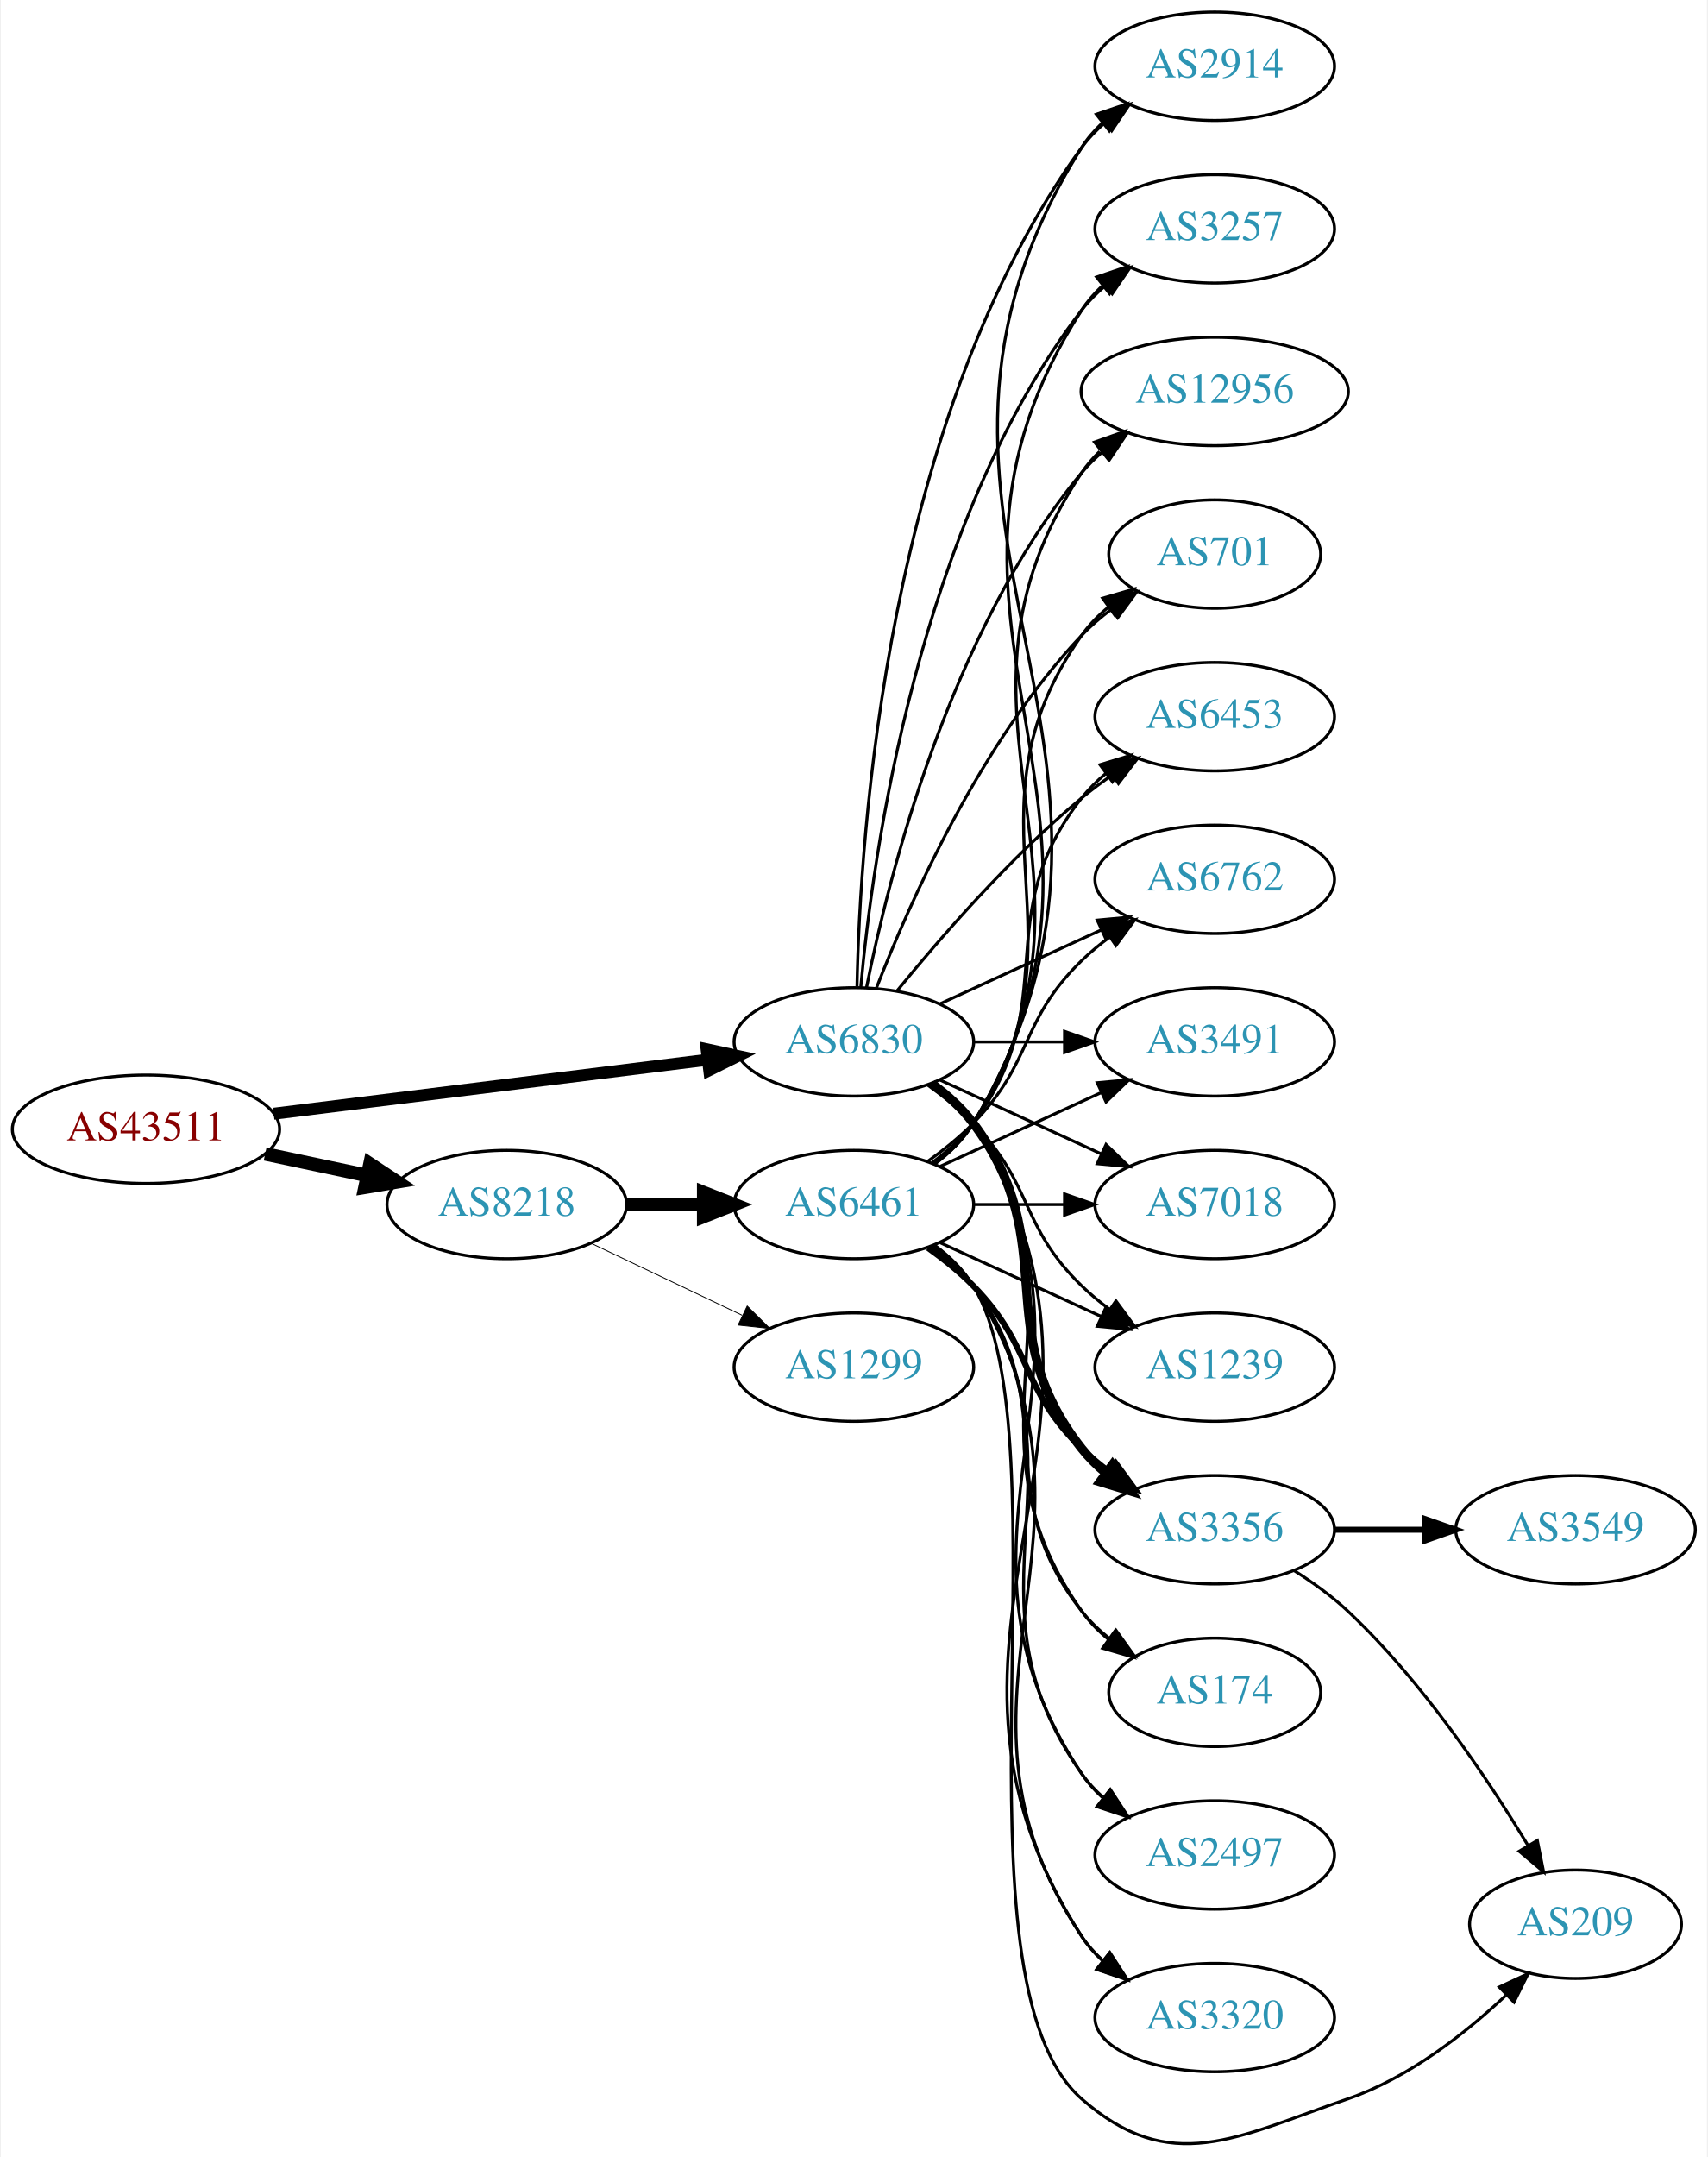
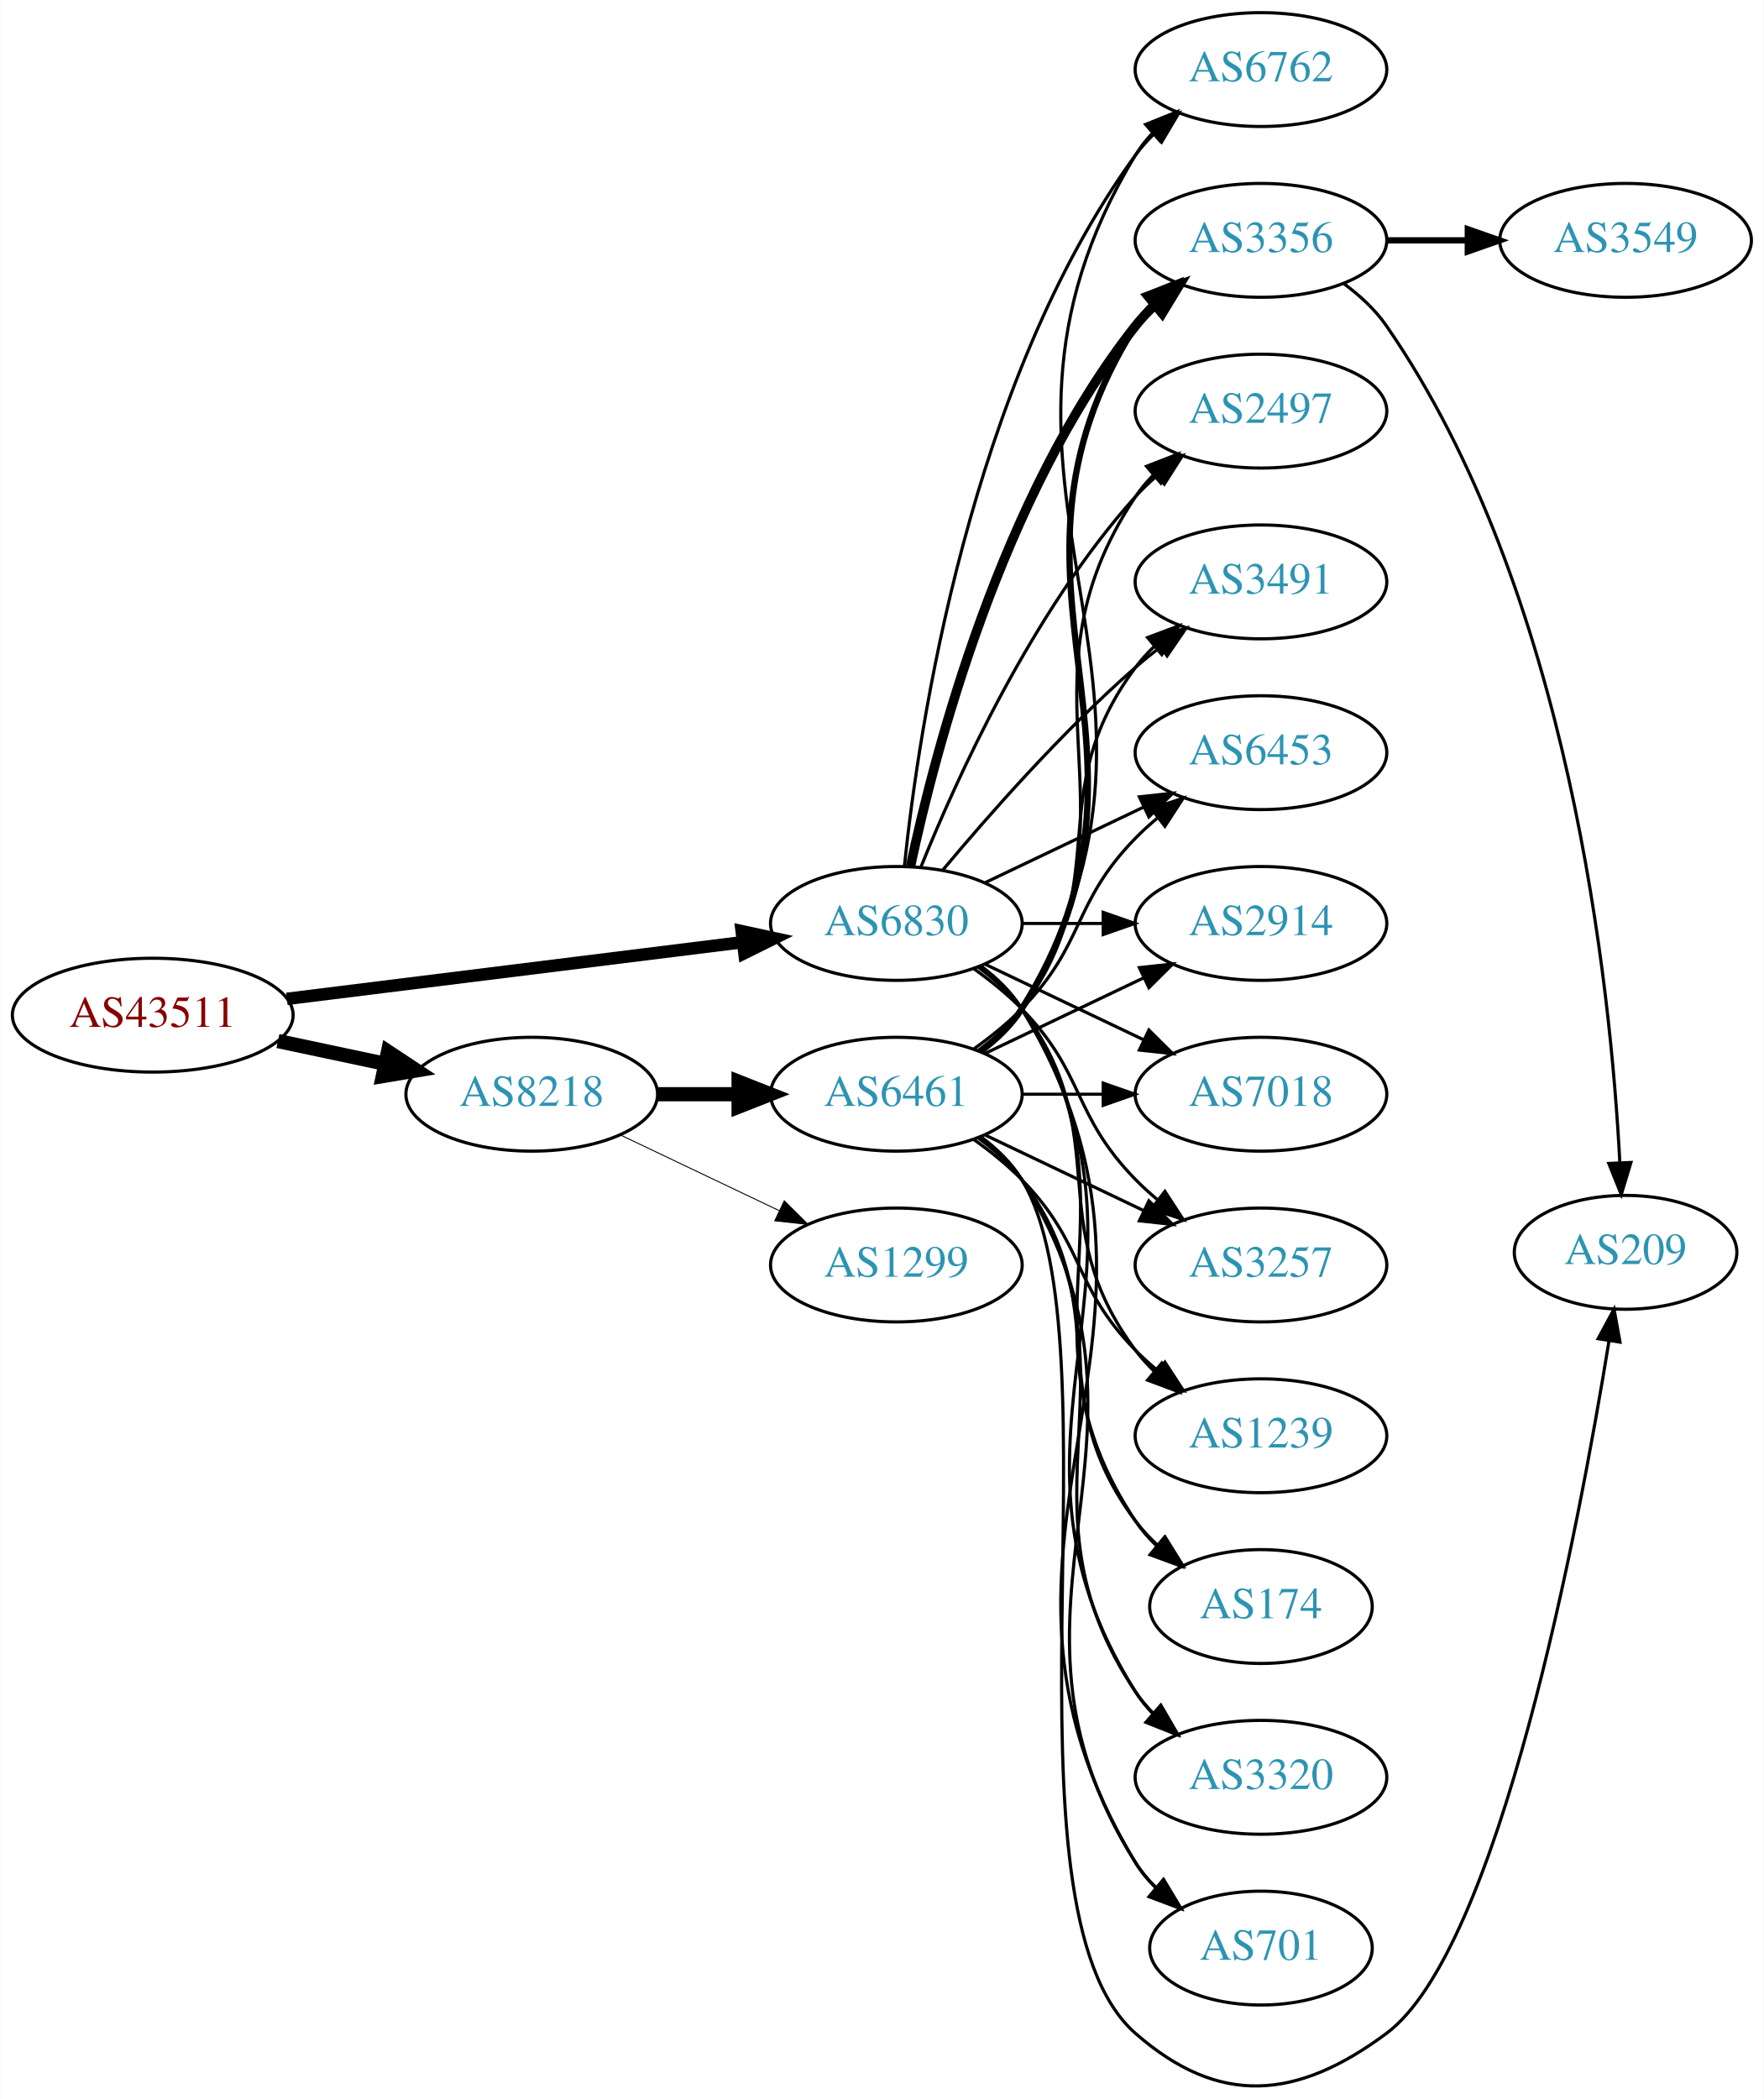
- <svg xmlns="http://www.w3.org/2000/svg" xmlns:xlink="http://www.w3.org/1999/xlink" width="567pt" height="716pt" viewBox="0.00 0.00 566.66 716.30">
-   <g id="graph0" class="graph" transform="scale(1 1) rotate(0) translate(4 712.303)">
-     <polygon fill="white" stroke="none" points="-4,4 -4,-712.303 562.663,-712.303 562.663,4 -4,4" />
+ <svg xmlns="http://www.w3.org/2000/svg" xmlns:xlink="http://www.w3.org/1999/xlink" width="558pt" height="664pt" viewBox="0.00 0.00 557.56 663.72">
+   <g id="graph0" class="graph" transform="scale(1 1) rotate(0) translate(4 659.721)">
+     <polygon fill="white" stroke="none" points="-4,4 -4,-659.721 553.564,-659.721 553.564,4 -4,4" />
    <g id="node1" class="node">
      <g id="a_node1">
        <a xlink:href="/asn/43511" xlink:title="AS43511 ~ EMARSYS eMarketing Systems AG [AT]">
-           <ellipse fill="#ffffff" stroke="black" cx="44.196" cy="-337.303" rx="44.393" ry="18" />
-           <text text-anchor="middle" x="44.196" y="-333.603" font-family="Times,serif" font-size="14.00" fill="#880000">AS43511</text>
+           <ellipse fill="#ffffff" stroke="black" cx="44.196" cy="-338.721" rx="44.393" ry="18" />
+           <text text-anchor="middle" x="44.196" y="-335.021" font-family="Times,serif" font-size="14.00" fill="#880000">AS43511</text>
        </a>
      </g>
    </g>
    <g id="node2" class="node">
      <g id="a_node2">
        <a xlink:href="/asn/6830" xlink:title="AS6830 ~ LGI-UPC [AT]">
-           <ellipse fill="#ffffff" stroke="black" cx="279.332" cy="-366.303" rx="39.794" ry="18" />
-           <text text-anchor="middle" x="279.332" y="-362.603" font-family="Times,serif" font-size="14.00" fill="#2c94b3">AS6830</text>
+           <ellipse fill="#ffffff" stroke="black" cx="279.332" cy="-367.721" rx="39.794" ry="18" />
+           <text text-anchor="middle" x="279.332" y="-364.021" font-family="Times,serif" font-size="14.00" fill="#2c94b3">AS6830</text>
        </a>
      </g>
    </g>
    <g id="edge1" class="edge">
-       <path fill="none" stroke="black" stroke-width="3.971" d="M86.607,-342.454C126.981,-347.477 188.325,-355.107 230.7,-360.378" />
-       <polygon fill="black" stroke="black" stroke-width="3.971" points="230.417,-363.87 240.772,-361.631 231.281,-356.923 230.417,-363.87" />
+       <path fill="none" stroke="black" stroke-width="3.938" d="M86.607,-343.872C126.981,-348.895 188.325,-356.525 230.7,-361.796" />
+       <polygon fill="black" stroke="black" stroke-width="3.938" points="230.417,-365.288 240.772,-363.049 231.281,-358.341 230.417,-365.288" />
    </g>
    <g id="node3" class="node">
      <g id="a_node3">
        <a xlink:href="/asn/8218" xlink:title="AS8218 ~ legacy Neotelecoms [FR]">
-           <ellipse fill="#ffffff" stroke="black" cx="164.039" cy="-312.303" rx="39.794" ry="18" />
-           <text text-anchor="middle" x="164.039" y="-308.603" font-family="Times,serif" font-size="14.00" fill="#2c94b3">AS8218</text>
+           <ellipse fill="#ffffff" stroke="black" cx="164.039" cy="-313.721" rx="39.794" ry="18" />
+           <text text-anchor="middle" x="164.039" y="-310.021" font-family="Times,serif" font-size="14.00" fill="#2c94b3">AS8218</text>
        </a>
      </g>
    </g>
    <g id="edge2" class="edge">
-       <path fill="none" stroke="black" stroke-width="4.5" d="M83.782,-329.117C94.575,-326.828 106.404,-324.318 117.556,-321.952" />
-       <polygon fill="black" stroke="black" stroke-width="4.5" points="118.592,-325.758 127.557,-319.83 116.958,-318.054 118.592,-325.758" />
+       <path fill="none" stroke="black" stroke-width="4.5" d="M83.782,-330.535C94.575,-328.246 106.404,-325.736 117.556,-323.37" />
+       <polygon fill="black" stroke="black" stroke-width="4.5" points="118.592,-327.176 127.557,-321.249 116.958,-319.472 118.592,-327.176" />
    </g>
    <g id="node4" class="node">
      <g id="a_node4">
-         <a xlink:href="/asn/3356" xlink:title="AS3356 ~ Level 3 Parent, LLC [US]">
-           <ellipse fill="#ffffff" stroke="black" cx="399.174" cy="-204.303" rx="39.794" ry="18" />
-           <text text-anchor="middle" x="399.174" y="-200.603" font-family="Times,serif" font-size="14.00" fill="#2c94b3">AS3356</text>
+         <a xlink:href="/asn/174" xlink:title="AS174 ~ Cogent Communications [US]">
+           <ellipse fill="#ffffff" stroke="black" cx="394.625" cy="-151.721" rx="35.194" ry="18" />
+           <text text-anchor="middle" x="394.625" y="-148.021" font-family="Times,serif" font-size="14.00" fill="#2c94b3">AS174</text>
        </a>
      </g>
    </g>
    <g id="edge3" class="edge">
-       <path fill="none" stroke="black" stroke-width="3" d="M305.262,-352.422C310.338,-348.692 315.256,-344.287 318.978,-339.303 349.249,-298.761 323.679,-271.057 354.978,-231.303 357.303,-228.35 360.047,-225.633 363.006,-223.156" />
-       <polygon fill="black" stroke="black" stroke-width="3" points="365.199,-225.888 371.203,-217.159 361.065,-220.239 365.199,-225.888" />
+       <path fill="none" stroke="black" d="M305.651,-354.114C310.707,-350.37 315.518,-345.891 318.978,-340.721 360.003,-279.427 313.954,-240.016 354.978,-178.721 356.845,-175.933 359.105,-173.344 361.584,-170.964" />
+       <polygon fill="black" stroke="black" points="364.002,-173.508 369.507,-164.455 359.558,-168.099 364.002,-173.508" />
    </g>
    <g id="node5" class="node">
      <g id="a_node5">
-         <a xlink:href="/asn/174" xlink:title="AS174 ~ Cogent Communications [US]">
-           <ellipse fill="#ffffff" stroke="black" cx="399.174" cy="-150.303" rx="35.194" ry="18" />
-           <text text-anchor="middle" x="399.174" y="-146.603" font-family="Times,serif" font-size="14.00" fill="#2c94b3">AS174</text>
+         <a xlink:href="/asn/3320" xlink:title="AS3320 ~ DTAG [DE]">
+           <ellipse fill="#ffffff" stroke="black" cx="394.625" cy="-97.721" rx="39.794" ry="18" />
+           <text text-anchor="middle" x="394.625" y="-94.021" font-family="Times,serif" font-size="14.00" fill="#2c94b3">AS3320</text>
        </a>
      </g>
    </g>
    <g id="edge4" class="edge">
-       <path fill="none" stroke="black" d="M305.651,-352.696C310.707,-348.952 315.518,-344.473 318.978,-339.303 360.003,-278.009 312.399,-237.528 354.978,-177.303 357.448,-173.81 360.527,-170.673 363.896,-167.882" />
-       <polygon fill="black" stroke="black" points="366.035,-170.655 372.136,-161.993 361.965,-164.96 366.035,-170.655" />
+       <path fill="none" stroke="black" d="M305.858,-354.249C310.903,-350.498 315.658,-345.981 318.978,-340.721 370.928,-258.422 303.028,-207.021 354.978,-124.721 356.534,-122.256 358.406,-119.953 360.475,-117.817" />
+       <polygon fill="black" stroke="black" points="362.845,-120.394 368.099,-111.194 358.254,-115.11 362.845,-120.394" />
    </g>
    <g id="node6" class="node">
      <g id="a_node6">
-         <a xlink:href="/asn/2497" xlink:title="AS2497 ~ Internet Initiative Japan Inc. [JP]">
-           <ellipse fill="#ffffff" stroke="black" cx="399.174" cy="-96.303" rx="39.794" ry="18" />
-           <text text-anchor="middle" x="399.174" y="-92.603" font-family="Times,serif" font-size="14.00" fill="#2c94b3">AS2497</text>
+         <a xlink:href="/asn/701" xlink:title="AS701 ~ UUNET [US]">
+           <ellipse fill="#ffffff" stroke="black" cx="394.625" cy="-43.721" rx="35.194" ry="18" />
+           <text text-anchor="middle" x="394.625" y="-40.021" font-family="Times,serif" font-size="14.00" fill="#2c94b3">AS701</text>
        </a>
      </g>
    </g>
    <g id="edge5" class="edge">
-       <path fill="none" stroke="black" d="M305.858,-352.831C310.903,-349.08 315.658,-344.563 318.978,-339.303 370.928,-257.004 300.94,-204.247 354.978,-123.303 356.893,-120.435 359.227,-117.813 361.808,-115.431" />
-       <polygon fill="black" stroke="black" points="364.359,-117.882 370.12,-108.99 360.071,-112.349 364.359,-117.882" />
+       <path fill="none" stroke="black" d="M305.985,-354.328C311.024,-350.573 315.744,-346.035 318.978,-340.721 381.922,-237.309 292.034,-174.134 354.978,-70.721 356.723,-67.855 358.9,-65.214 361.326,-62.8" />
+       <polygon fill="black" stroke="black" points="363.744,-65.34 369.169,-56.24 359.253,-59.971 363.744,-65.34" />
    </g>
    <g id="node7" class="node">
      <g id="a_node7">
-         <a xlink:href="/asn/3320" xlink:title="AS3320 ~ DTAG [DE]">
-           <ellipse fill="#ffffff" stroke="black" cx="399.174" cy="-42.303" rx="39.794" ry="18" />
-           <text text-anchor="middle" x="399.174" y="-38.603" font-family="Times,serif" font-size="14.00" fill="#2c94b3">AS3320</text>
+         <a xlink:href="/asn/6762" xlink:title="AS6762 ~ TELECOM ITALIA SPARKLE S.p.A. [IT]">
+           <ellipse fill="#ffffff" stroke="black" cx="394.625" cy="-637.721" rx="39.794" ry="18" />
+           <text text-anchor="middle" x="394.625" y="-634.021" font-family="Times,serif" font-size="14.00" fill="#2c94b3">AS6762</text>
        </a>
      </g>
    </g>
    <g id="edge6" class="edge">
-       <path fill="none" stroke="black" d="M305.985,-352.91C311.024,-349.155 315.744,-344.617 318.978,-339.303 381.922,-235.891 289.409,-171.071 354.978,-69.303 356.846,-66.404 359.148,-63.761 361.707,-61.364" />
-       <polygon fill="black" stroke="black" points="364.256,-63.814 369.983,-54.901 359.948,-58.297 364.256,-63.814" />
+       <path fill="none" stroke="black" d="M281.888,-385.978C286.359,-429.024 302.492,-538.661 354.978,-610.721 356.695,-613.078 358.682,-615.302 360.831,-617.384" />
+       <polygon fill="black" stroke="black" points="358.695,-620.16 368.606,-623.905 363.193,-614.797 358.695,-620.16" />
    </g>
    <g id="node8" class="node">
      <g id="a_node8">
-         <a xlink:href="/asn/2914" xlink:title="AS2914 ~ NTT America, Inc. [US]">
-           <ellipse fill="#ffffff" stroke="black" cx="399.174" cy="-690.303" rx="39.794" ry="18" />
-           <text text-anchor="middle" x="399.174" y="-686.603" font-family="Times,serif" font-size="14.00" fill="#2c94b3">AS2914</text>
+         <a xlink:href="/asn/3356" xlink:title="AS3356 ~ Level 3 Parent, LLC [US]">
+           <ellipse fill="#ffffff" stroke="black" cx="394.625" cy="-583.721" rx="39.794" ry="18" />
+           <text text-anchor="middle" x="394.625" y="-580.021" font-family="Times,serif" font-size="14.00" fill="#2c94b3">AS3356</text>
        </a>
      </g>
    </g>
    <g id="edge7" class="edge">
-       <path fill="none" stroke="black" d="M280.363,-384.64C281.337,-434.382 290.056,-574.109 354.978,-663.303 357.19,-666.342 359.858,-669.116 362.77,-671.629" />
-       <polygon fill="black" stroke="black" points="360.788,-674.517 370.901,-677.676 364.965,-668.9 360.788,-674.517" />
+       <path fill="none" stroke="black" stroke-width="3" d="M283.822,-385.881C291.453,-421.751 312.445,-502.876 354.978,-556.721 356.785,-559.009 358.838,-561.183 361.033,-563.231" />
+       <polygon fill="black" stroke="black" stroke-width="3" points="358.944,-566.044 368.893,-569.687 363.387,-560.635 358.944,-566.044" />
    </g>
    <g id="node9" class="node">
      <g id="a_node9">
-         <a xlink:href="/asn/3257" xlink:title="AS3257 ~ GTT [DE]">
-           <ellipse fill="#ffffff" stroke="black" cx="399.174" cy="-636.303" rx="39.794" ry="18" />
-           <text text-anchor="middle" x="399.174" y="-632.603" font-family="Times,serif" font-size="14.00" fill="#2c94b3">AS3257</text>
+         <a xlink:href="/asn/2497" xlink:title="AS2497 ~ Internet Initiative Japan Inc. [JP]">
+           <ellipse fill="#ffffff" stroke="black" cx="394.625" cy="-529.721" rx="39.794" ry="18" />
+           <text text-anchor="middle" x="394.625" y="-526.021" font-family="Times,serif" font-size="14.00" fill="#2c94b3">AS2497</text>
        </a>
      </g>
    </g>
    <g id="edge8" class="edge">
-       <path fill="none" stroke="black" d="M281.616,-384.42C285.514,-427.636 300.531,-538.434 354.978,-609.303 357.268,-612.284 359.988,-615.019 362.932,-617.508" />
-       <polygon fill="black" stroke="black" points="360.979,-620.416 371.109,-623.521 365.126,-614.776 360.979,-620.416" />
+       <path fill="none" stroke="black" d="M287.079,-385.508C298.13,-412.964 322.184,-466.299 354.978,-502.721 356.98,-504.945 359.199,-507.085 361.532,-509.118" />
+       <polygon fill="black" stroke="black" points="359.73,-512.154 369.751,-515.594 364.062,-506.656 359.73,-512.154" />
    </g>
    <g id="node10" class="node">
      <g id="a_node10">
-         <a xlink:href="/asn/12956" xlink:title="AS12956 ~ TELXIUS [ES]">
-           <ellipse fill="#ffffff" stroke="black" cx="399.174" cy="-582.303" rx="44.393" ry="18" />
-           <text text-anchor="middle" x="399.174" y="-578.603" font-family="Times,serif" font-size="14.00" fill="#2c94b3">AS12956</text>
+         <a xlink:href="/asn/3491" xlink:title="AS3491 ~ PCCW Global, Inc. [US]">
+           <ellipse fill="#ffffff" stroke="black" cx="394.625" cy="-475.721" rx="39.794" ry="18" />
+           <text text-anchor="middle" x="394.625" y="-472.021" font-family="Times,serif" font-size="14.00" fill="#2c94b3">AS3491</text>
        </a>
      </g>
    </g>
    <g id="edge9" class="edge">
-       <path fill="none" stroke="black" d="M283.53,-384.376C290.694,-420.444 310.968,-502.428 354.978,-555.303 357.071,-557.818 359.462,-560.17 362.02,-562.354" />
-       <polygon fill="black" stroke="black" points="359.969,-565.19 370.068,-568.394 364.171,-559.592 359.969,-565.19" />
+       <path fill="none" stroke="black" d="M293.962,-384.538C308.244,-401.651 331.791,-428.466 354.978,-448.721 357.444,-450.875 360.082,-453.015 362.78,-455.093" />
+       <polygon fill="black" stroke="black" points="360.805,-457.985 370.934,-461.092 364.953,-452.346 360.805,-457.985" />
    </g>
    <g id="node11" class="node">
      <g id="a_node11">
-         <a xlink:href="/asn/701" xlink:title="AS701 ~ UUNET [US]">
-           <ellipse fill="#ffffff" stroke="black" cx="399.174" cy="-528.303" rx="35.194" ry="18" />
-           <text text-anchor="middle" x="399.174" y="-524.603" font-family="Times,serif" font-size="14.00" fill="#2c94b3">AS701</text>
+         <a xlink:href="/asn/6453" xlink:title="AS6453 ~ TATA COMMUNICATIONS (AMERICA) INC [US]">
+           <ellipse fill="#ffffff" stroke="black" cx="394.625" cy="-421.721" rx="39.794" ry="18" />
+           <text text-anchor="middle" x="394.625" y="-418.021" font-family="Times,serif" font-size="14.00" fill="#2c94b3">AS6453</text>
        </a>
      </g>
    </g>
    <g id="edge10" class="edge">
-       <path fill="none" stroke="black" d="M286.855,-384.298C297.605,-412.031 321.262,-465.732 354.978,-501.303 357.921,-504.408 361.294,-507.304 364.83,-509.958" />
-       <polygon fill="black" stroke="black" points="363.015,-512.957 373.249,-515.7 366.959,-507.174 363.015,-512.957" />
+       <path fill="none" stroke="black" d="M307.468,-380.656C322.462,-387.802 341.283,-396.773 357.506,-404.506" />
+       <polygon fill="black" stroke="black" points="356.177,-407.749 366.71,-408.892 359.188,-401.43 356.177,-407.749" />
    </g>
    <g id="node12" class="node">
      <g id="a_node12">
-         <a xlink:href="/asn/6453" xlink:title="AS6453 ~ TATA COMMUNICATIONS (AMERICA) INC [US]">
-           <ellipse fill="#ffffff" stroke="black" cx="399.174" cy="-474.303" rx="39.794" ry="18" />
-           <text text-anchor="middle" x="399.174" y="-470.603" font-family="Times,serif" font-size="14.00" fill="#2c94b3">AS6453</text>
+         <a xlink:href="/asn/2914" xlink:title="AS2914 ~ NTT America, Inc. [US]">
+           <ellipse fill="#ffffff" stroke="black" cx="394.625" cy="-367.721" rx="39.794" ry="18" />
+           <text text-anchor="middle" x="394.625" y="-364.021" font-family="Times,serif" font-size="14.00" fill="#2c94b3">AS2914</text>
        </a>
      </g>
    </g>
    <g id="edge11" class="edge">
-       <path fill="none" stroke="black" d="M293.751,-383.368C307.865,-400.678 331.28,-427.648 354.978,-447.303 358.194,-449.971 361.695,-452.574 365.265,-455.044" />
-       <polygon fill="black" stroke="black" points="363.343,-457.969 373.622,-460.539 367.189,-452.12 363.343,-457.969" />
+       <path fill="none" stroke="black" d="M319.004,-367.721C327.207,-367.721 335.971,-367.721 344.503,-367.721" />
+       <polygon fill="black" stroke="black" points="344.742,-371.221 354.742,-367.721 344.742,-364.221 344.742,-371.221" />
    </g>
    <g id="node13" class="node">
      <g id="a_node13">
-         <a xlink:href="/asn/6762" xlink:title="AS6762 ~ TELECOM ITALIA SPARKLE S.p.A. [IT]">
-           <ellipse fill="#ffffff" stroke="black" cx="399.174" cy="-420.303" rx="39.794" ry="18" />
-           <text text-anchor="middle" x="399.174" y="-416.603" font-family="Times,serif" font-size="14.00" fill="#2c94b3">AS6762</text>
+         <a xlink:href="/asn/7018" xlink:title="AS7018 ~ AT&amp;T Services, Inc. [US]">
+           <ellipse fill="#ffffff" stroke="black" cx="394.625" cy="-313.721" rx="39.794" ry="18" />
+           <text text-anchor="middle" x="394.625" y="-310.021" font-family="Times,serif" font-size="14.00" fill="#2c94b3">AS7018</text>
        </a>
      </g>
    </g>
    <g id="edge12" class="edge">
-       <path fill="none" stroke="black" d="M307.96,-378.964C323.917,-386.276 344.188,-395.565 361.471,-403.484" />
-       <polygon fill="black" stroke="black" points="360.169,-406.738 370.718,-407.722 363.085,-400.374 360.169,-406.738" />
+       <path fill="none" stroke="black" d="M307.468,-354.787C322.462,-347.64 341.283,-338.669 357.506,-330.937" />
+       <polygon fill="black" stroke="black" points="359.188,-334.012 366.71,-326.55 356.177,-327.693 359.188,-334.012" />
    </g>
    <g id="node14" class="node">
      <g id="a_node14">
-         <a xlink:href="/asn/3491" xlink:title="AS3491 ~ PCCW Global, Inc. [US]">
-           <ellipse fill="#ffffff" stroke="black" cx="399.174" cy="-366.303" rx="39.794" ry="18" />
-           <text text-anchor="middle" x="399.174" y="-362.603" font-family="Times,serif" font-size="14.00" fill="#2c94b3">AS3491</text>
+         <a xlink:href="/asn/3257" xlink:title="AS3257 ~ GTT [DE]">
+           <ellipse fill="#ffffff" stroke="black" cx="394.625" cy="-259.721" rx="39.794" ry="18" />
+           <text text-anchor="middle" x="394.625" y="-256.021" font-family="Times,serif" font-size="14.00" fill="#2c94b3">AS3257</text>
        </a>
      </g>
    </g>
    <g id="edge13" class="edge">
-       <path fill="none" stroke="black" d="M319.244,-366.303C328.798,-366.303 339.147,-366.303 349.11,-366.303" />
-       <polygon fill="black" stroke="black" points="349.302,-369.803 359.302,-366.303 349.302,-362.803 349.302,-369.803" />
+       <path fill="none" stroke="black" d="M303.926,-353.332C309.182,-349.573 314.513,-345.284 318.978,-340.721 339.151,-320.104 334.806,-307.339 354.978,-286.721 357.071,-284.582 359.354,-282.504 361.731,-280.511" />
+       <polygon fill="black" stroke="black" points="364.249,-282.989 370.031,-274.111 359.974,-277.446 364.249,-282.989" />
    </g>
    <g id="node15" class="node">
      <g id="a_node15">
-         <a xlink:href="/asn/7018" xlink:title="AS7018 ~ AT&amp;T Services, Inc. [US]">
-           <ellipse fill="#ffffff" stroke="black" cx="399.174" cy="-312.303" rx="39.794" ry="18" />
-           <text text-anchor="middle" x="399.174" y="-308.603" font-family="Times,serif" font-size="14.00" fill="#2c94b3">AS7018</text>
+         <a xlink:href="/asn/1239" xlink:title="AS1239 ~ Sprint [US]">
+           <ellipse fill="#ffffff" stroke="black" cx="394.625" cy="-205.721" rx="39.794" ry="18" />
+           <text text-anchor="middle" x="394.625" y="-202.021" font-family="Times,serif" font-size="14.00" fill="#2c94b3">AS1239</text>
        </a>
      </g>
    </g>
    <g id="edge14" class="edge">
-       <path fill="none" stroke="black" d="M307.96,-353.643C323.917,-346.33 344.188,-337.042 361.471,-329.122" />
-       <polygon fill="black" stroke="black" points="363.085,-332.232 370.718,-324.884 360.169,-325.868 363.085,-332.232" />
+       <path fill="none" stroke="black" d="M305.262,-353.84C310.338,-350.11 315.256,-345.706 318.978,-340.721 349.249,-300.179 324.707,-273.263 354.978,-232.721 356.723,-230.385 358.73,-228.176 360.893,-226.104" />
+       <polygon fill="black" stroke="black" points="363.253,-228.694 368.694,-219.603 358.771,-223.317 363.253,-228.694" />
+     </g>
+     <g id="node18" class="node">
+       <g id="a_node18">
+         <a xlink:href="/asn/6461" xlink:title="AS6461 ~ Zayo Bandwidth [US]">
+           <ellipse fill="#ffffff" stroke="black" cx="279.332" cy="-313.721" rx="39.794" ry="18" />
+           <text text-anchor="middle" x="279.332" y="-310.021" font-family="Times,serif" font-size="14.00" fill="#2c94b3">AS6461</text>
+         </a>
+       </g>
+     </g>
+     <g id="edge17" class="edge">
+       <path fill="none" stroke="black" stroke-width="4.5" d="M203.711,-313.721C211.914,-313.721 220.678,-313.721 229.21,-313.721" />
+       <polygon fill="black" stroke="black" stroke-width="4.5" points="229.449,-317.659 239.449,-313.721 229.449,-309.784 229.449,-317.659" />
+     </g>
+     <g id="node19" class="node">
+       <g id="a_node19">
+         <a xlink:href="/asn/1299" xlink:title="AS1299 ~ Telia Carrier [EU]">
+           <ellipse fill="#ffffff" stroke="black" cx="279.332" cy="-259.721" rx="39.794" ry="18" />
+           <text text-anchor="middle" x="279.332" y="-256.021" font-family="Times,serif" font-size="14.00" fill="#2c94b3">AS1299</text>
+         </a>
+       </g>
+     </g>
+     <g id="edge18" class="edge">
+       <path fill="none" stroke="black" stroke-width="0.3" d="M192.175,-300.787C207.169,-293.64 225.99,-284.669 242.213,-276.937" />
+       <polygon fill="black" stroke="black" stroke-width="0.3" points="243.895,-280.012 251.417,-272.55 240.884,-273.693 243.895,-280.012" />
    </g>
    <g id="node16" class="node">
      <g id="a_node16">
-         <a xlink:href="/asn/1239" xlink:title="AS1239 ~ Sprint [US]">
-           <ellipse fill="#ffffff" stroke="black" cx="399.174" cy="-258.303" rx="39.794" ry="18" />
-           <text text-anchor="middle" x="399.174" y="-254.603" font-family="Times,serif" font-size="14.00" fill="#2c94b3">AS1239</text>
+         <a xlink:href="/asn/209" xlink:title="AS209 ~ CenturyLink Communications, LLC [US]">
+           <ellipse fill="#ffffff" stroke="black" cx="509.918" cy="-263.721" rx="35.194" ry="18" />
+           <text text-anchor="middle" x="509.918" y="-260.021" font-family="Times,serif" font-size="14.00" fill="#2c94b3">AS209</text>
        </a>
      </g>
    </g>
    <g id="edge15" class="edge">
-       <path fill="none" stroke="black" d="M303.926,-351.914C309.182,-348.155 314.513,-343.866 318.978,-339.303 339.151,-318.686 334.285,-305.398 354.978,-285.303 357.823,-282.54 360.997,-279.917 364.297,-277.469" />
-       <polygon fill="black" stroke="black" points="366.363,-280.297 372.645,-271.765 362.414,-274.517 366.363,-280.297" />
-     </g>
-     <g id="node19" class="node">
-       <g id="a_node19">
-         <a xlink:href="/asn/6461" xlink:title="AS6461 ~ Zayo Bandwidth [US]">
-           <ellipse fill="#ffffff" stroke="black" cx="279.332" cy="-312.303" rx="39.794" ry="18" />
-           <text text-anchor="middle" x="279.332" y="-308.603" font-family="Times,serif" font-size="14.00" fill="#2c94b3">AS6461</text>
-         </a>
-       </g>
-     </g>
-     <g id="edge18" class="edge">
-       <path fill="none" stroke="black" stroke-width="4.5" d="M203.711,-312.303C211.914,-312.303 220.678,-312.303 229.21,-312.303" />
-       <polygon fill="black" stroke="black" stroke-width="4.5" points="229.449,-316.241 239.449,-312.303 229.449,-308.366 229.449,-316.241" />
-     </g>
-     <g id="node20" class="node">
-       <g id="a_node20">
-         <a xlink:href="/asn/1299" xlink:title="AS1299 ~ Telia Carrier [EU]">
-           <ellipse fill="#ffffff" stroke="black" cx="279.332" cy="-258.303" rx="39.794" ry="18" />
-           <text text-anchor="middle" x="279.332" y="-254.603" font-family="Times,serif" font-size="14.00" fill="#2c94b3">AS1299</text>
-         </a>
-       </g>
-     </g>
-     <g id="edge19" class="edge">
-       <path fill="none" stroke="black" stroke-width="0.281" d="M192.175,-299.369C207.169,-292.222 225.99,-283.251 242.213,-275.519" />
-       <polygon fill="black" stroke="black" stroke-width="0.281" points="243.895,-278.594 251.417,-271.132 240.884,-272.275 243.895,-278.594" />
+       <path fill="none" stroke="black" d="M420.826,-570.034C425.888,-566.295 430.732,-561.837 434.271,-556.721 492.229,-472.947 505.212,-347.811 508.101,-292.164" />
+       <polygon fill="black" stroke="black" points="511.606,-292.14 508.555,-281.994 504.613,-291.828 511.606,-292.14" />
    </g>
    <g id="node17" class="node">
      <g id="a_node17">
        <a xlink:href="/asn/3549" xlink:title="AS3549 ~ Level 3 Parent, LLC [US]">
-           <ellipse fill="#ffffff" stroke="black" cx="519.017" cy="-204.303" rx="39.794" ry="18" />
-           <text text-anchor="middle" x="519.017" y="-200.603" font-family="Times,serif" font-size="14.00" fill="#2c94b3">AS3549</text>
+           <ellipse fill="#ffffff" stroke="black" cx="509.918" cy="-583.721" rx="39.794" ry="18" />
+           <text text-anchor="middle" x="509.918" y="-580.021" font-family="Times,serif" font-size="14.00" fill="#2c94b3">AS3549</text>
        </a>
      </g>
    </g>
    <g id="edge16" class="edge">
-       <path fill="none" stroke="black" stroke-width="2" d="M439.087,-204.303C448.64,-204.303 458.99,-204.303 468.952,-204.303" />
-       <polygon fill="black" stroke="black" stroke-width="2" points="469.145,-207.803 479.145,-204.303 469.145,-200.803 469.145,-207.803" />
-     </g>
-     <g id="node18" class="node">
-       <g id="a_node18">
-         <a xlink:href="/asn/209" xlink:title="AS209 ~ CenturyLink Communications, LLC [US]">
-           <ellipse fill="#ffffff" stroke="black" cx="519.017" cy="-73.303" rx="35.194" ry="18" />
-           <text text-anchor="middle" x="519.017" y="-69.603" font-family="Times,serif" font-size="14.00" fill="#2c94b3">AS209</text>
-         </a>
-       </g>
-     </g>
-     <g id="edge17" class="edge">
-       <path fill="none" stroke="black" d="M425.583,-190.715C431.748,-186.818 438.081,-182.265 443.37,-177.303 468.017,-154.183 489.719,-121.839 503.28,-99.384" />
-       <polygon fill="black" stroke="black" points="506.329,-101.104 508.408,-90.716 500.304,-97.54 506.329,-101.104" />
+       <path fill="none" stroke="black" stroke-width="2" d="M434.297,-583.721C442.5,-583.721 451.264,-583.721 459.796,-583.721" />
+       <polygon fill="black" stroke="black" stroke-width="2" points="460.035,-587.221 470.035,-583.721 460.035,-580.221 460.035,-587.221" />
+     </g>
+     <g id="edge29" class="edge">
+       <path fill="none" stroke="black" d="M305.262,-299.84C310.338,-296.11 315.256,-291.706 318.978,-286.721 349.249,-246.179 324.707,-219.263 354.978,-178.721 356.986,-176.032 359.342,-173.512 361.883,-171.176" />
+       <polygon fill="black" stroke="black" points="364.297,-173.725 369.898,-164.732 359.912,-168.27 364.297,-173.725" />
+     </g>
+     <g id="edge31" class="edge">
+       <path fill="none" stroke="black" d="M305.651,-300.114C310.707,-296.37 315.518,-291.891 318.978,-286.721 360.003,-225.427 313.954,-186.016 354.978,-124.721 356.6,-122.298 358.519,-120.027 360.621,-117.911" />
+       <polygon fill="black" stroke="black" points="362.988,-120.492 368.306,-111.328 358.434,-115.176 362.988,-120.492" />
+     </g>
+     <g id="edge27" class="edge">
+       <path fill="none" stroke="black" d="M305.858,-300.249C310.903,-296.498 315.658,-291.981 318.978,-286.721 370.928,-204.422 303.028,-153.021 354.978,-70.721 356.769,-67.884 358.978,-65.262 361.425,-62.861" />
+       <polygon fill="black" stroke="black" points="363.843,-65.402 369.298,-56.32 359.37,-60.018 363.843,-65.402" />
+     </g>
+     <g id="edge23" class="edge">
+       <path fill="none" stroke="black" d="M305.985,-327.114C311.024,-330.869 315.744,-335.408 318.978,-340.721 381.922,-444.134 292.034,-507.309 354.978,-610.721 356.494,-613.212 358.337,-615.532 360.385,-617.682" />
+       <polygon fill="black" stroke="black" points="358.143,-620.37 367.971,-624.328 362.756,-615.105 358.143,-620.37" />
+     </g>
+     <g id="edge20" class="edge">
+       <path fill="none" stroke="black" stroke-width="2" d="M305.858,-327.194C310.903,-330.945 315.658,-335.461 318.978,-340.721 370.928,-423.021 303.028,-474.422 354.978,-556.721 356.534,-559.187 358.406,-561.489 360.475,-563.626" />
+       <polygon fill="black" stroke="black" stroke-width="2" points="358.254,-566.333 368.099,-570.249 362.845,-561.048 358.254,-566.333" />
+     </g>
+     <g id="edge22" class="edge">
+       <path fill="none" stroke="black" d="M305.651,-327.328C310.707,-331.072 315.518,-335.552 318.978,-340.721 360.003,-402.016 313.954,-441.427 354.978,-502.721 356.6,-505.144 358.519,-507.416 360.621,-509.531" />
+       <polygon fill="black" stroke="black" points="358.434,-512.267 368.306,-516.114 362.988,-506.951 358.434,-512.267" />
+     </g>
+     <g id="edge30" class="edge">
+       <path fill="none" stroke="black" d="M305.262,-327.603C310.338,-331.332 315.256,-335.737 318.978,-340.721 349.249,-381.263 324.707,-408.179 354.978,-448.721 356.723,-451.058 358.73,-453.267 360.893,-455.338" />
+       <polygon fill="black" stroke="black" points="358.771,-458.126 368.694,-461.84 363.253,-452.749 358.771,-458.126" />
+     </g>
+     <g id="edge19" class="edge">
+       <path fill="none" stroke="black" d="M303.926,-328.111C309.182,-331.869 314.513,-336.158 318.978,-340.721 339.151,-361.339 334.806,-374.104 354.978,-394.721 357.071,-396.86 359.354,-398.939 361.731,-400.931" />
+       <polygon fill="black" stroke="black" points="359.974,-403.996 370.031,-407.332 364.249,-398.453 359.974,-403.996" />
+     </g>
+     <g id="edge28" class="edge">
+       <path fill="none" stroke="black" d="M307.468,-326.656C322.462,-333.802 341.283,-342.773 357.506,-350.506" />
+       <polygon fill="black" stroke="black" points="356.177,-353.749 366.71,-354.892 359.188,-347.43 356.177,-353.749" />
+     </g>
+     <g id="edge24" class="edge">
+       <path fill="none" stroke="black" d="M319.004,-313.721C327.207,-313.721 335.971,-313.721 344.503,-313.721" />
+       <polygon fill="black" stroke="black" points="344.742,-317.221 354.742,-313.721 344.742,-310.221 344.742,-317.221" />
    </g>
    <g id="edge25" class="edge">
-       <path fill="none" stroke="black" stroke-width="2" d="M303.926,-297.914C309.182,-294.155 314.513,-289.866 318.978,-285.303 339.151,-264.686 334.285,-251.398 354.978,-231.303 357.823,-228.54 360.997,-225.917 364.297,-223.469" />
-       <polygon fill="black" stroke="black" stroke-width="2" points="366.363,-226.297 372.645,-217.765 362.414,-220.517 366.363,-226.297" />
-     </g>
-     <g id="edge20" class="edge">
-       <path fill="none" stroke="black" d="M305.262,-298.422C310.338,-294.692 315.256,-290.287 318.978,-285.303 349.249,-244.761 323.679,-217.057 354.978,-177.303 357.625,-173.942 360.813,-170.887 364.245,-168.142" />
-       <polygon fill="black" stroke="black" points="366.383,-170.917 372.552,-162.304 362.358,-165.19 366.383,-170.917" />
-     </g>
-     <g id="edge23" class="edge">
-       <path fill="none" stroke="black" d="M305.651,-298.696C310.707,-294.952 315.518,-290.473 318.978,-285.303 360.003,-224.009 312.399,-183.528 354.978,-123.303 356.969,-120.487 359.356,-117.902 361.972,-115.543" />
-       <polygon fill="black" stroke="black" points="364.525,-117.998 370.34,-109.142 360.271,-112.438 364.525,-117.998" />
+       <path fill="none" stroke="black" d="M307.468,-300.787C322.462,-293.64 341.283,-284.669 357.506,-276.937" />
+       <polygon fill="black" stroke="black" points="359.188,-280.012 366.71,-272.55 356.177,-273.693 359.188,-280.012" />
+     </g>
+     <g id="edge21" class="edge">
+       <path fill="none" stroke="black" d="M303.926,-299.332C309.182,-295.573 314.513,-291.284 318.978,-286.721 339.151,-266.104 334.806,-253.339 354.978,-232.721 357.071,-230.582 359.354,-228.504 361.731,-226.511" />
+       <polygon fill="black" stroke="black" points="364.249,-228.989 370.031,-220.111 359.974,-223.446 364.249,-228.989" />
    </g>
    <g id="edge26" class="edge">
-       <path fill="none" stroke="black" d="M305.858,-298.831C310.903,-295.08 315.658,-290.563 318.978,-285.303 370.928,-203.004 300.94,-150.247 354.978,-69.303 356.893,-66.435 359.227,-63.813 361.808,-61.431" />
-       <polygon fill="black" stroke="black" points="364.359,-63.882 370.12,-54.99 360.071,-58.349 364.359,-63.882" />
-     </g>
-     <g id="edge29" class="edge">
-       <path fill="none" stroke="black" d="M306.072,-325.644C311.106,-329.402 315.802,-333.955 318.978,-339.303 392.949,-463.884 277.844,-540.656 354.978,-663.303 356.814,-666.223 359.094,-668.88 361.638,-671.286" />
-       <polygon fill="black" stroke="black" points="359.864,-674.343 369.891,-677.765 364.187,-668.837 359.864,-674.343" />
-     </g>
-     <g id="edge33" class="edge">
-       <path fill="none" stroke="black" d="M305.985,-325.696C311.024,-329.451 315.744,-333.99 318.978,-339.303 381.922,-442.715 289.409,-507.535 354.978,-609.303 356.846,-612.203 359.148,-614.845 361.707,-617.242" />
-       <polygon fill="black" stroke="black" points="359.948,-620.309 369.983,-623.706 364.256,-614.792 359.948,-620.309" />
-     </g>
-     <g id="edge21" class="edge">
-       <path fill="none" stroke="black" d="M305.858,-325.776C310.903,-329.526 315.658,-334.043 318.978,-339.303 370.928,-421.603 300.94,-474.36 354.978,-555.303 356.681,-557.855 358.716,-560.21 360.961,-562.376" />
-       <polygon fill="black" stroke="black" points="359.242,-565.484 369.229,-569.02 363.626,-560.028 359.242,-565.484" />
-     </g>
-     <g id="edge27" class="edge">
-       <path fill="none" stroke="black" d="M305.651,-325.91C310.707,-329.654 315.518,-334.134 318.978,-339.303 360.003,-400.597 312.399,-441.078 354.978,-501.303 357.448,-504.796 360.527,-507.934 363.896,-510.725" />
-       <polygon fill="black" stroke="black" points="361.965,-513.646 372.136,-516.613 366.035,-507.951 361.965,-513.646" />
-     </g>
-     <g id="edge31" class="edge">
-       <path fill="none" stroke="black" d="M305.262,-326.185C310.338,-329.914 315.256,-334.319 318.978,-339.303 349.249,-379.845 323.679,-407.549 354.978,-447.303 357.303,-450.256 360.047,-452.973 363.006,-455.451" />
-       <polygon fill="black" stroke="black" points="361.065,-458.368 371.203,-461.448 365.199,-452.718 361.065,-458.368" />
-     </g>
-     <g id="edge22" class="edge">
-       <path fill="none" stroke="black" d="M303.926,-326.693C309.182,-330.451 314.513,-334.74 318.978,-339.303 339.151,-359.92 334.285,-373.209 354.978,-393.303 357.823,-396.066 360.997,-398.689 364.297,-401.137" />
-       <polygon fill="black" stroke="black" points="362.414,-404.089 372.645,-406.841 366.363,-398.31 362.414,-404.089" />
-     </g>
-     <g id="edge32" class="edge">
-       <path fill="none" stroke="black" d="M307.96,-324.964C323.917,-332.276 344.188,-341.565 361.471,-349.484" />
-       <polygon fill="black" stroke="black" points="360.169,-352.738 370.718,-353.722 363.085,-346.374 360.169,-352.738" />
-     </g>
-     <g id="edge30" class="edge">
-       <path fill="none" stroke="black" d="M319.244,-312.303C328.798,-312.303 339.147,-312.303 349.11,-312.303" />
-       <polygon fill="black" stroke="black" points="349.302,-315.803 359.302,-312.303 349.302,-308.803 349.302,-315.803" />
-     </g>
-     <g id="edge24" class="edge">
-       <path fill="none" stroke="black" d="M307.96,-299.643C323.917,-292.33 344.188,-283.042 361.471,-275.122" />
-       <polygon fill="black" stroke="black" points="363.085,-278.232 370.718,-270.884 360.169,-271.868 363.085,-278.232" />
-     </g>
-     <g id="edge28" class="edge">
-       <path fill="none" stroke="black" d="M305.985,-298.91C311.024,-295.155 315.744,-290.617 318.978,-285.303 350.45,-233.597 309.436,-55.176 354.978,-15.303 384.536,10.575 406.208,-2.563 443.37,-15.303 463.356,-22.155 482.117,-36.782 495.832,-49.633" />
-       <polygon fill="black" stroke="black" points="493.696,-52.438 503.295,-56.921 498.586,-47.43 493.696,-52.438" />
+       <path fill="none" stroke="black" d="M305.985,-300.328C311.024,-296.573 315.744,-292.035 318.978,-286.721 350.45,-235.015 309.436,-56.594 354.978,-16.721 381.493,6.493 405.976,4.287 434.271,-16.721 469.909,-43.181 495.102,-176.681 504.666,-235.65" />
+       <polygon fill="black" stroke="black" points="501.245,-236.423 506.269,-245.751 508.158,-235.326 501.245,-236.423" />
    </g>
  </g>
</svg>
